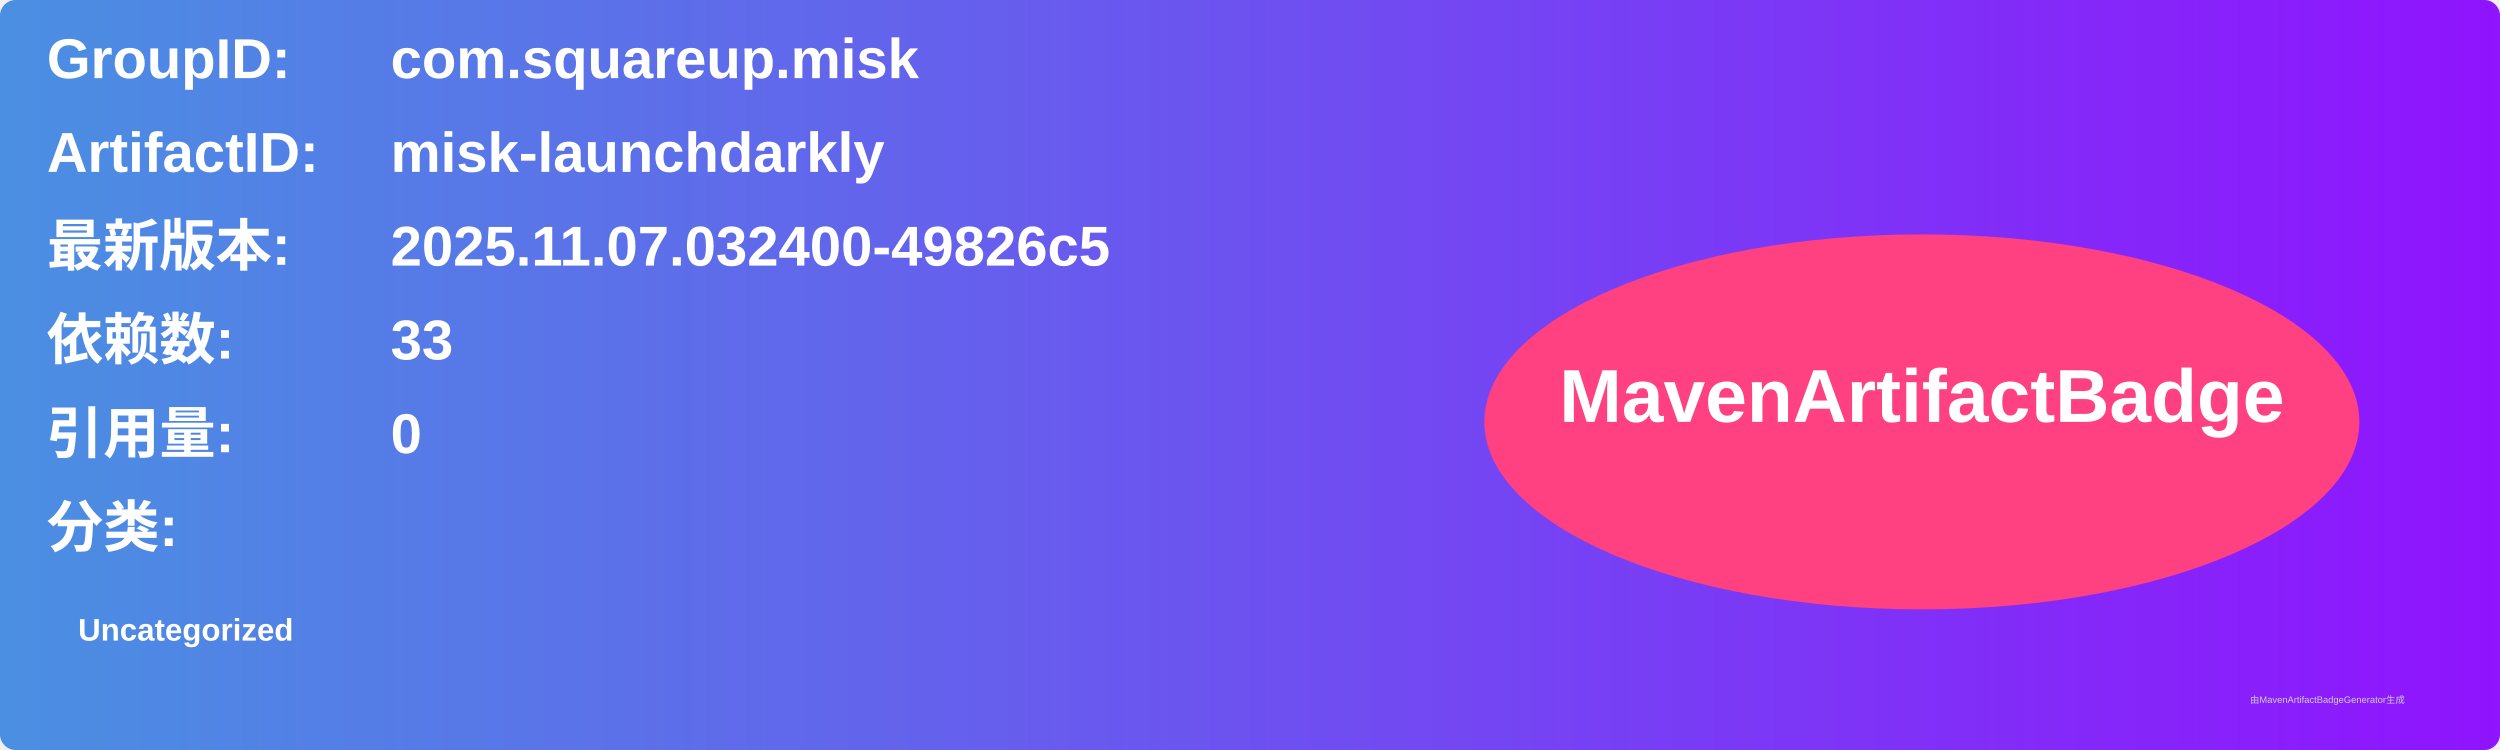
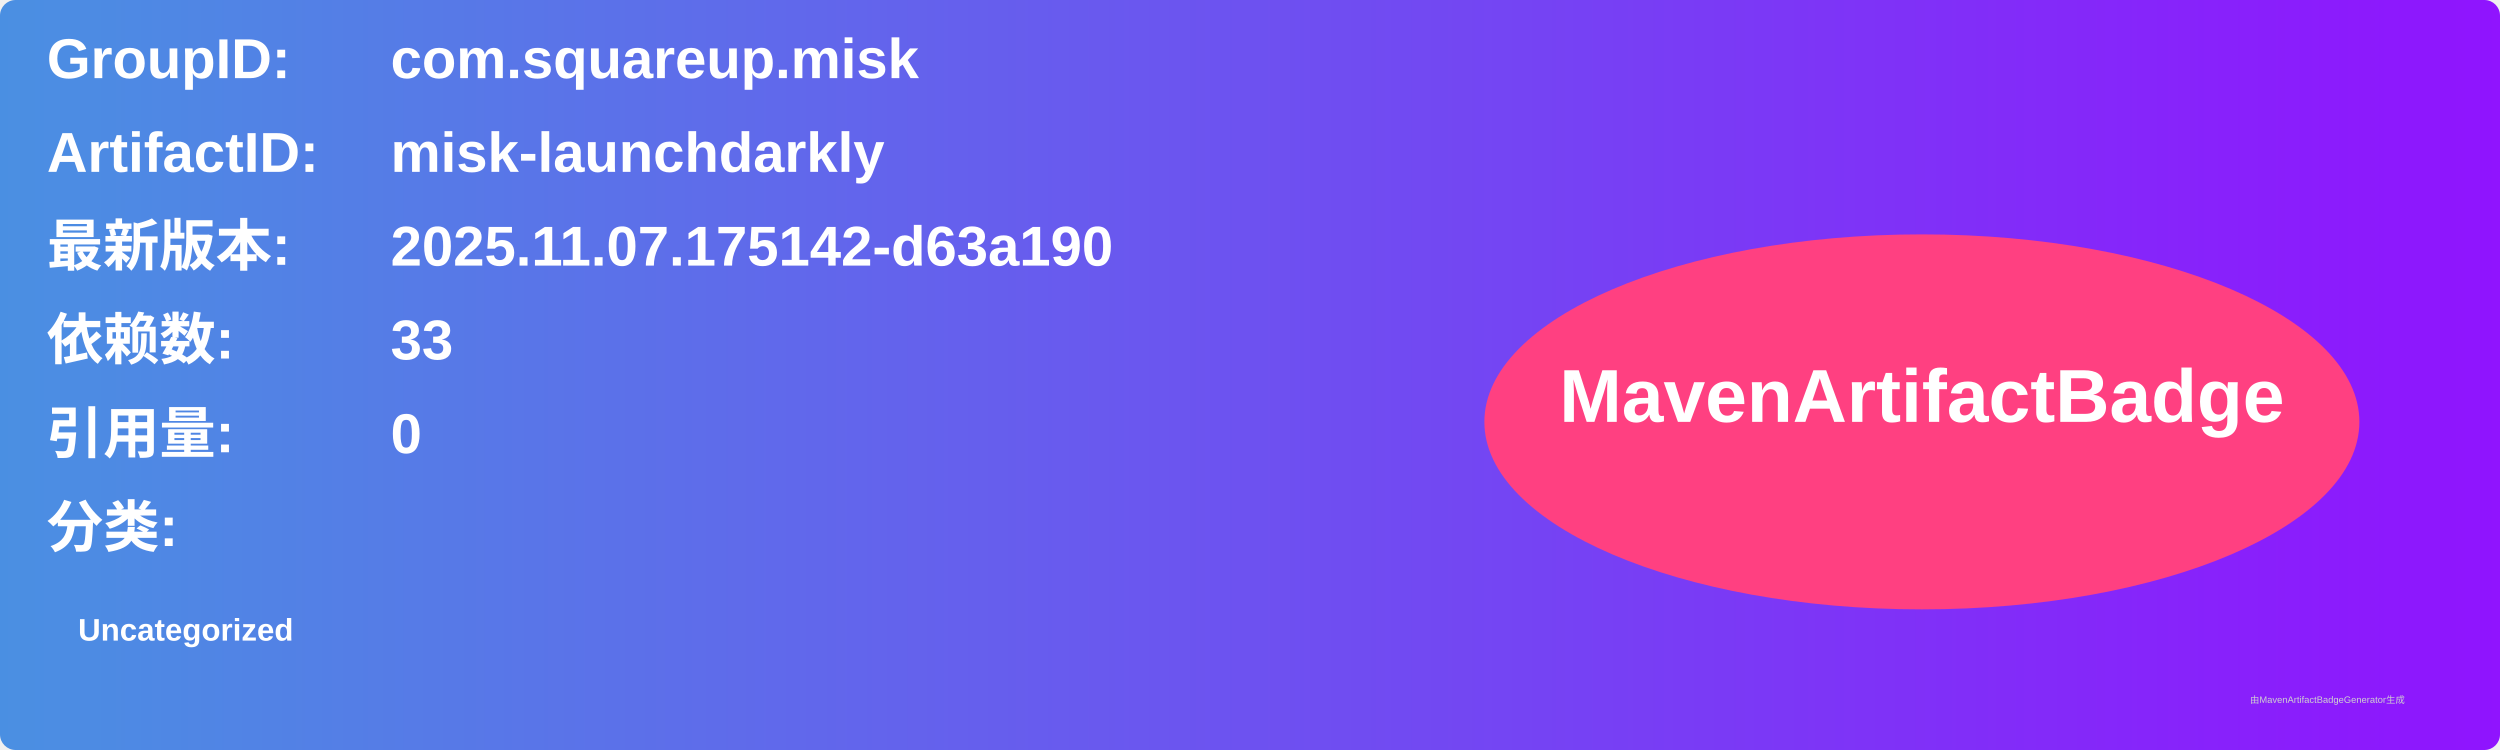
<svg xmlns="http://www.w3.org/2000/svg" width="800" height="240" viewBox="0 0 800 240">
  <linearGradient id="grad" x1="0%" y1="0%" x2="100%" y2="0%">
    <stop offset="0%" stop-color="#4a90e2" />
    <stop offset="100%" stop-color="#9013fe" />
  </linearGradient>
  <rect width="100%" height="100%" rx="5" ry="5" fill="url(#grad)" />
  <g transform="translate(15, 15)">
    <text x="0" y="10" font-family="Arial" font-size="18" fill="white" font-weight="bold" width="260">GroupID:</text>
    <text x="110" y="10" font-family="Arial" font-size="18" fill="white" font-weight="bold" width="460">com.squareup.misk</text>
    <text x="0" y="40" font-family="Arial" font-size="18" fill="white" font-weight="bold" width="260">ArtifactID:</text>
    <text x="110" y="40" font-family="Arial" font-size="18" fill="white" font-weight="bold" width="460">misk-launchdarkly</text>
    <text x="0" y="70" font-family="Arial" font-size="18" fill="white" font-weight="bold">最新版本:</text>
    <text x="110" y="70" font-family="Arial" font-size="18" fill="white" font-weight="bold">
-       <tspan font-weight="bold">2025.11.07.032400-49826c5</tspan>
+       <tspan font-weight="bold">2025.11.07.175142-d63a190</tspan>
    </text>
    <text x="0" y="100" font-family="Arial" font-size="18" fill="white" font-weight="bold">依赖数: </text>
    <text x="110" y="100" font-family="Arial" font-size="18" fill="white">
      <tspan font-weight="bold">33</tspan>
    </text>
    <text x="0" y="130" font-family="Arial" font-size="18" fill="white" font-weight="bold">引用量: </text>
    <text x="110" y="130" font-family="Arial" font-size="18" fill="white">
      <tspan font-weight="bold">0</tspan>
    </text>
    <text x="0" y="160" font-family="Arial" font-size="18" fill="white" font-weight="bold">分类:</text>
    <text x="10" y="190" font-family="Arial" font-size="10" fill="white">
      <tspan font-weight="bold">Uncategorized</tspan>
    </text>
    <ellipse cx="600" cy="120" rx="140" ry="60" fill="#ff4081" />
    <text x="600" y="120" text-anchor="middle" font-family="Arial" font-size="24" fill="white" font-weight="bold">MavenArtifactBadge</text>
  </g>
  <text x="720" y="225" font-family="Arial" font-size="3" fill="#d0d0d0">由MavenArtifactBadgeGenerator生成</text>
</svg>
